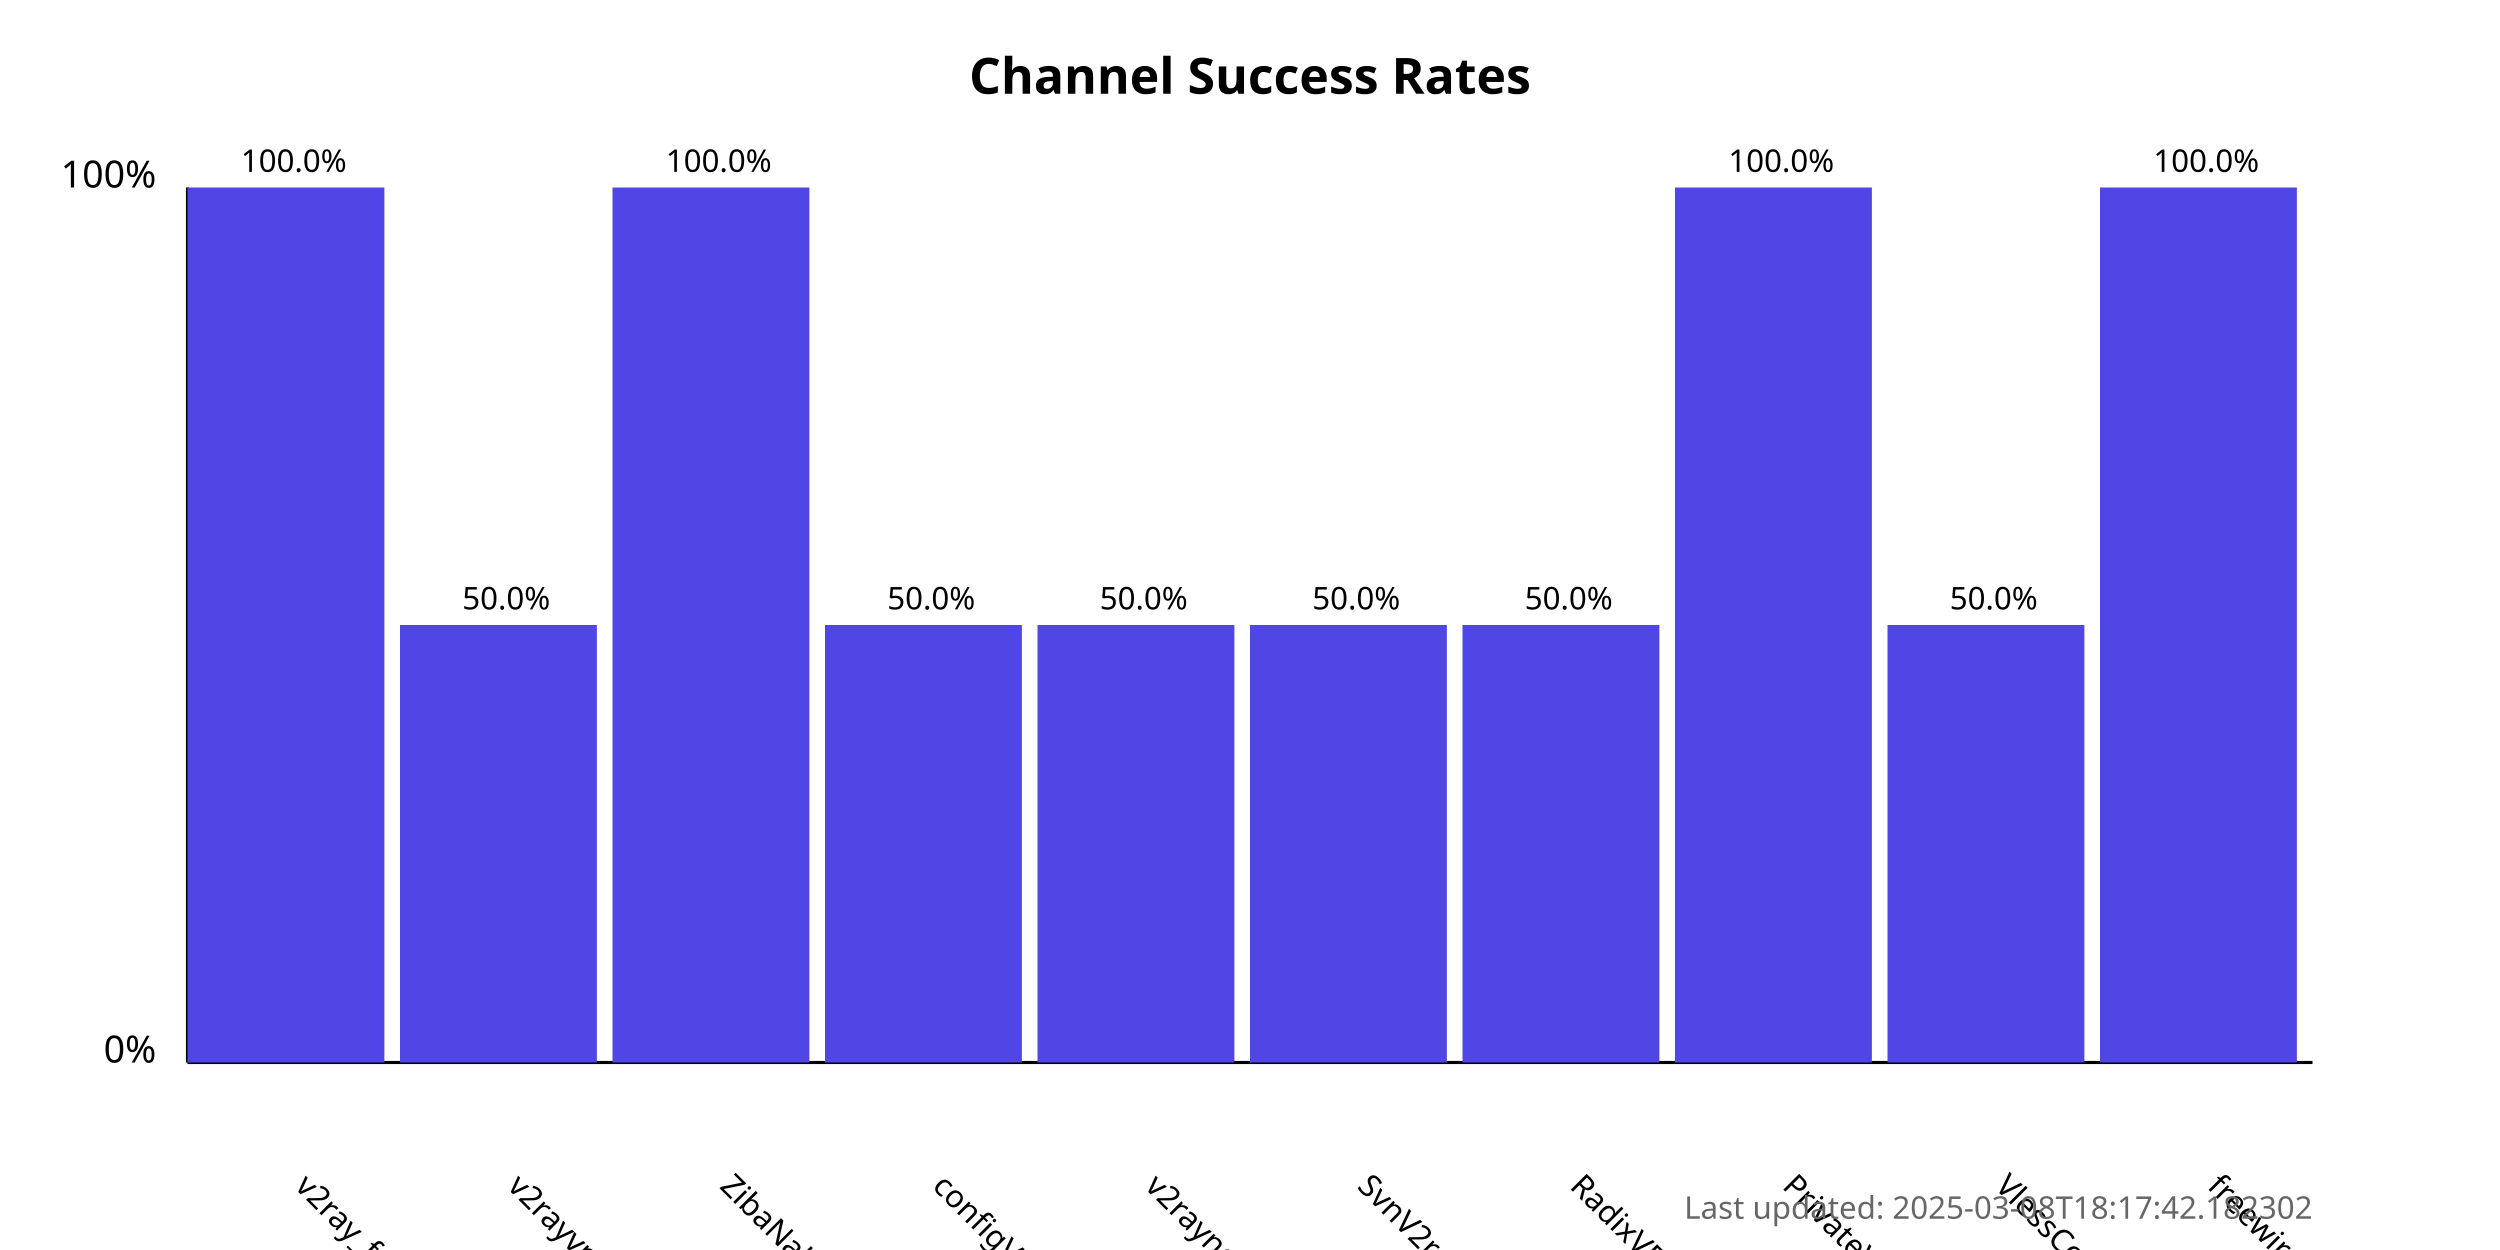
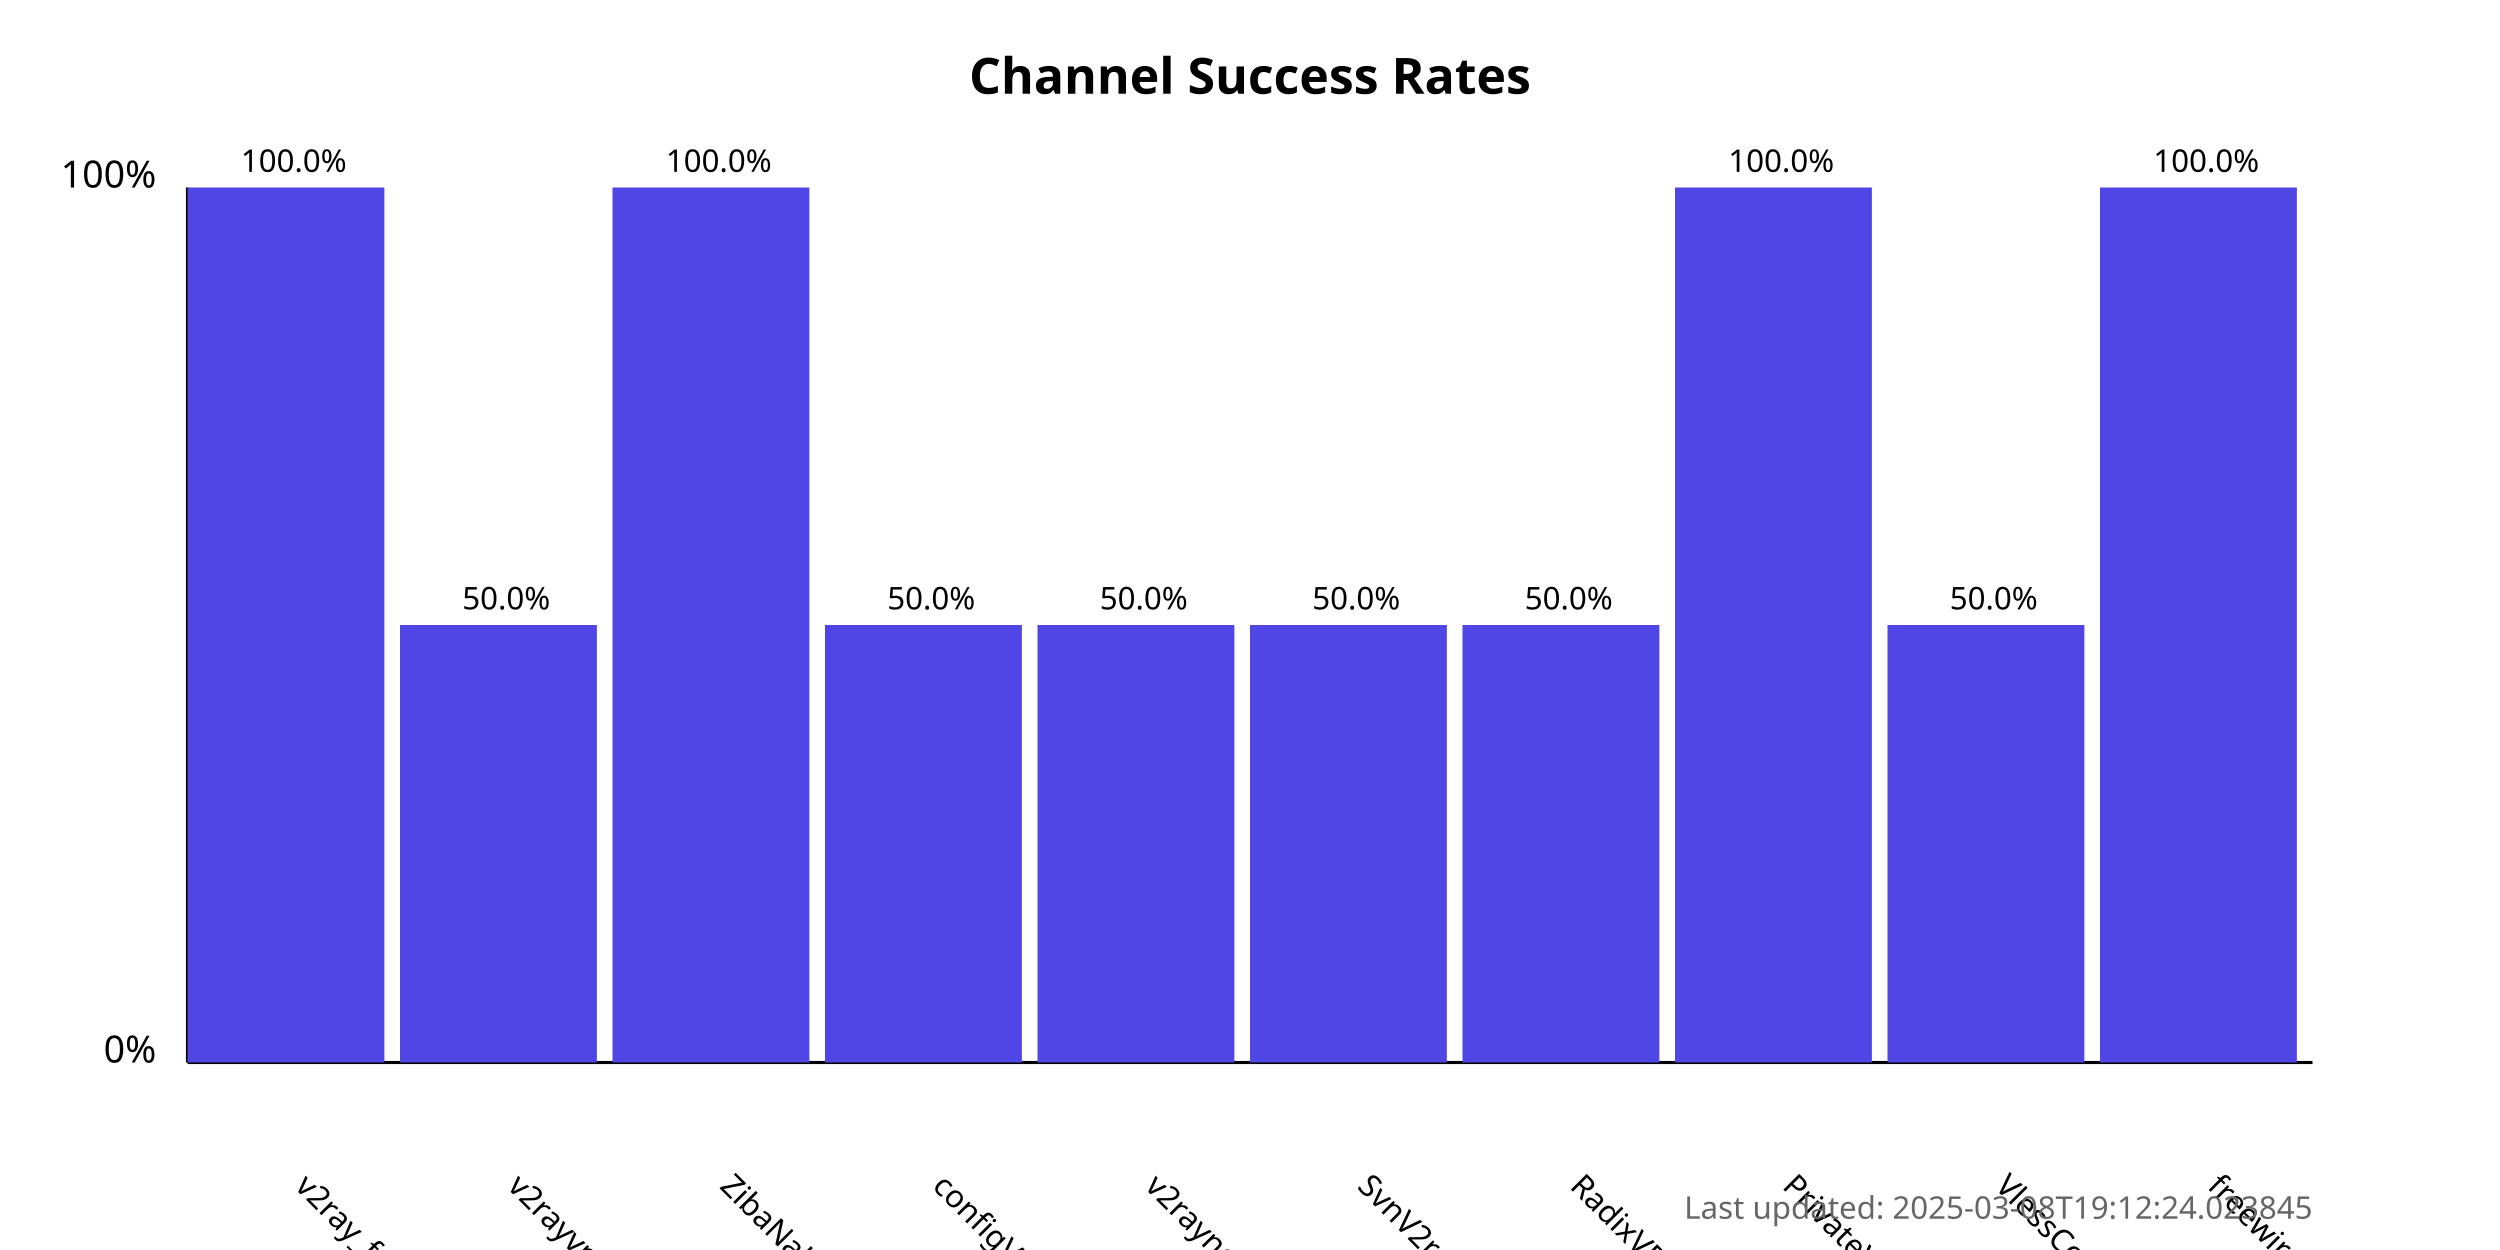
<svg xmlns="http://www.w3.org/2000/svg" width="800" height="400">
  <style>
            .chart-title { font: bold 16px sans-serif; }
            .axis-label { font: 12px sans-serif; }
            .tick-label { font: 10px sans-serif; }
            .bar { fill: #4f46e5; }
            .bar:hover { fill: #6366f1; }
            .timestamp { font: 10px sans-serif; fill: #666; }
        </style>
  <text x="400.0" y="30" text-anchor="middle" class="chart-title">
            Channel Success Rates
        </text>
  <line x1="60" y1="340" x2="60" y2="60" stroke="black" stroke-width="1" />
  <line x1="60" y1="340" x2="740" y2="340" stroke="black" stroke-width="1" />
  <text x="50" y="340" text-anchor="end" class="axis-label">0%</text>
  <text x="50" y="60" text-anchor="end" class="axis-label">100%</text>
  <g>
    <rect x="60" y="60.0" width="63.0" height="280.0" class="bar" />
    <text x="94.0" y="380" transform="rotate(45, 94.0, 380)" text-anchor="start" class="tick-label">
                v2ray_free_conf
            </text>
    <text x="94.0" y="55.0" text-anchor="middle" class="tick-label">
                100.0%
            </text>
  </g>
  <g>
    <rect x="128.0" y="200.0" width="63.0" height="140.0" class="bar" />
    <text x="162.0" y="380" transform="rotate(45, 162.0, 380)" text-anchor="start" class="tick-label">
                v2rayvpno
            </text>
    <text x="162.0" y="195.0" text-anchor="middle" class="tick-label">
                50.0%
            </text>
  </g>
  <g>
    <rect x="196.0" y="60.0" width="63.0" height="280.0" class="bar" />
    <text x="230.0" y="380" transform="rotate(45, 230.0, 380)" text-anchor="start" class="tick-label">
                ZibaNabz
            </text>
    <text x="230.0" y="55.0" text-anchor="middle" class="tick-label">
                100.0%
            </text>
  </g>
  <g>
    <rect x="264.0" y="200.0" width="63.0" height="140.0" class="bar" />
    <text x="298.0" y="380" transform="rotate(45, 298.0, 380)" text-anchor="start" class="tick-label">
                configV2rayForFree
            </text>
    <text x="298.0" y="195.0" text-anchor="middle" class="tick-label">
                50.0%
            </text>
  </g>
  <g>
    <rect x="332.0" y="200.0" width="63.0" height="140.0" class="bar" />
    <text x="366.0" y="380" transform="rotate(45, 366.0, 380)" text-anchor="start" class="tick-label">
                v2rayngvpn
            </text>
    <text x="366.0" y="195.0" text-anchor="middle" class="tick-label">
                50.0%
            </text>
  </g>
  <g>
    <rect x="400.0" y="200.0" width="63.0" height="140.0" class="bar" />
    <text x="434.0" y="380" transform="rotate(45, 434.0, 380)" text-anchor="start" class="tick-label">
                SvnV2ray
            </text>
    <text x="434.0" y="195.0" text-anchor="middle" class="tick-label">
                50.0%
            </text>
  </g>
  <g>
    <rect x="468.0" y="200.0" width="63.0" height="140.0" class="bar" />
    <text x="502.0" y="380" transform="rotate(45, 502.0, 380)" text-anchor="start" class="tick-label">
                RadixVPN
            </text>
    <text x="502.0" y="195.0" text-anchor="middle" class="tick-label">
                50.0%
            </text>
  </g>
  <g>
    <rect x="536.0" y="60.0" width="63.0" height="280.0" class="bar" />
    <text x="570.0" y="380" transform="rotate(45, 570.0, 380)" text-anchor="start" class="tick-label">
                PrivateVPNs
            </text>
    <text x="570.0" y="55.0" text-anchor="middle" class="tick-label">
                100.0%
            </text>
  </g>
  <g>
    <rect x="604.0" y="200.0" width="63.0" height="140.0" class="bar" />
    <text x="638.0" y="380" transform="rotate(45, 638.0, 380)" text-anchor="start" class="tick-label">
                VlessConfig
            </text>
    <text x="638.0" y="195.0" text-anchor="middle" class="tick-label">
                50.0%
            </text>
  </g>
  <g>
    <rect x="672.0" y="60.0" width="63.0" height="280.0" class="bar" />
    <text x="706.0" y="380" transform="rotate(45, 706.0, 380)" text-anchor="start" class="tick-label">
                freewireguard
            </text>
    <text x="706.0" y="55.0" text-anchor="middle" class="tick-label">
                100.0%
            </text>
  </g>
  <text x="740" y="390" text-anchor="end" class="timestamp">
-             Last updated: 2025-03-08T18:17:42.182302
+             Last updated: 2025-03-08T19:12:24.023845
        </text>
</svg>
